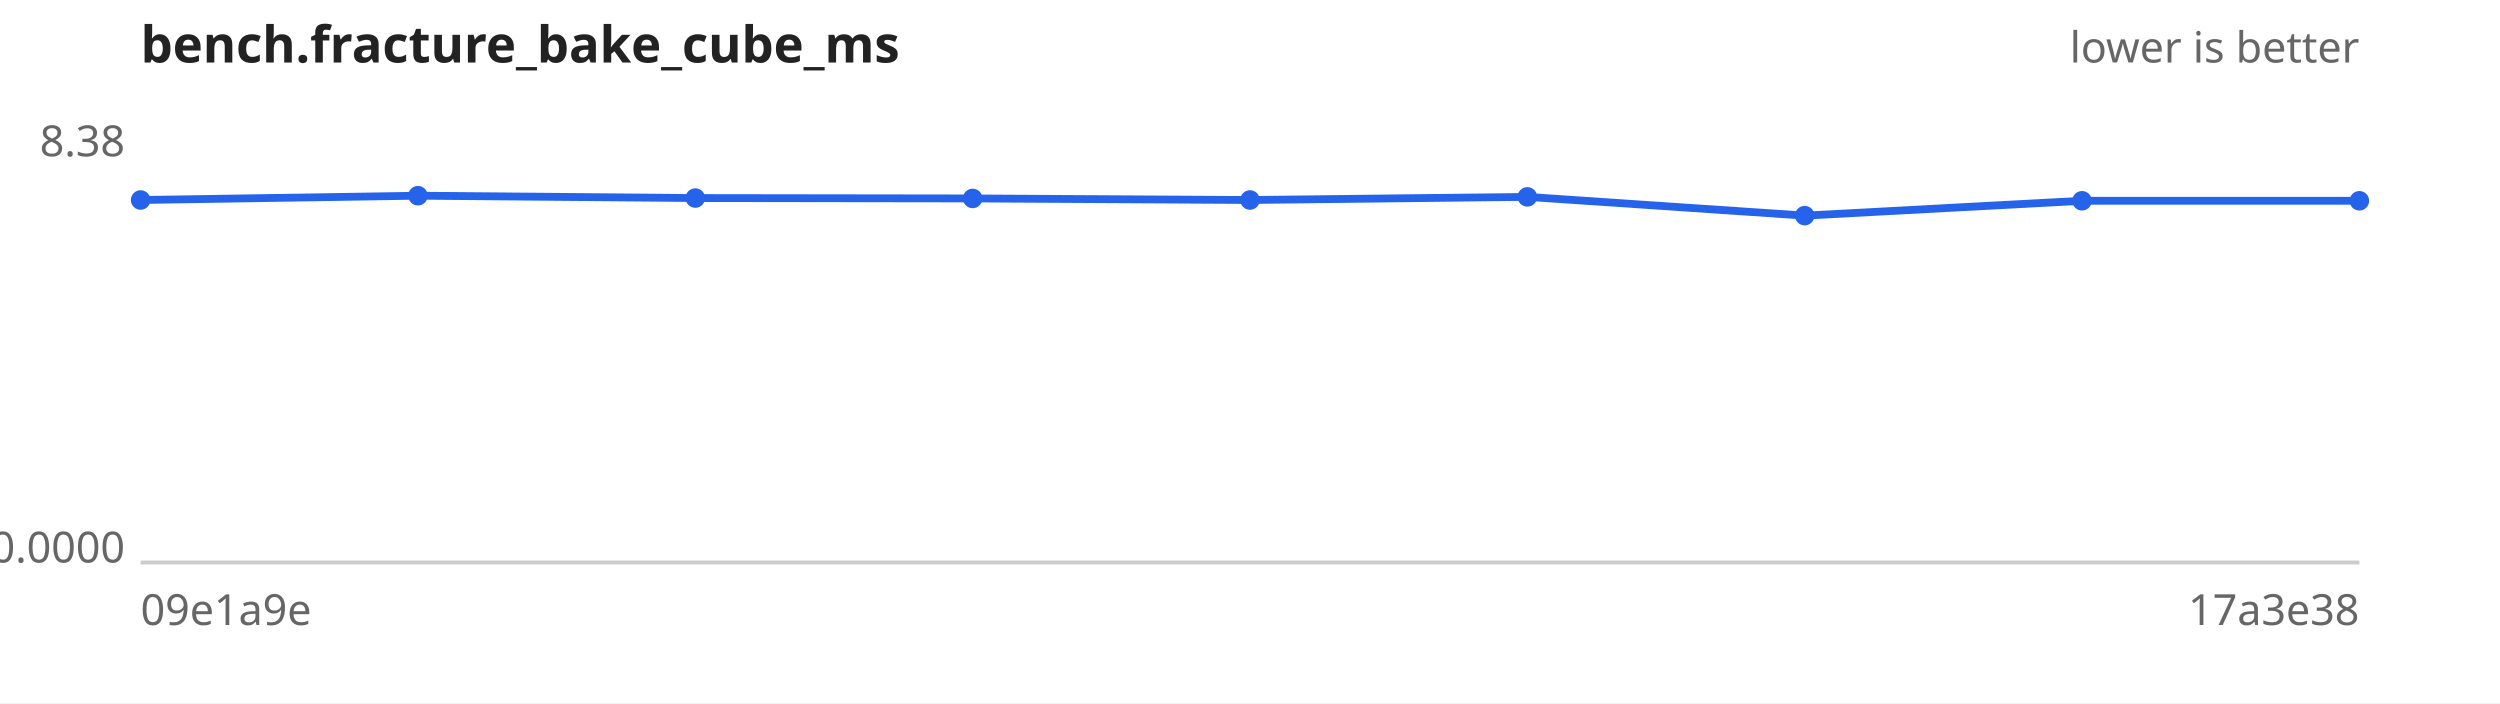
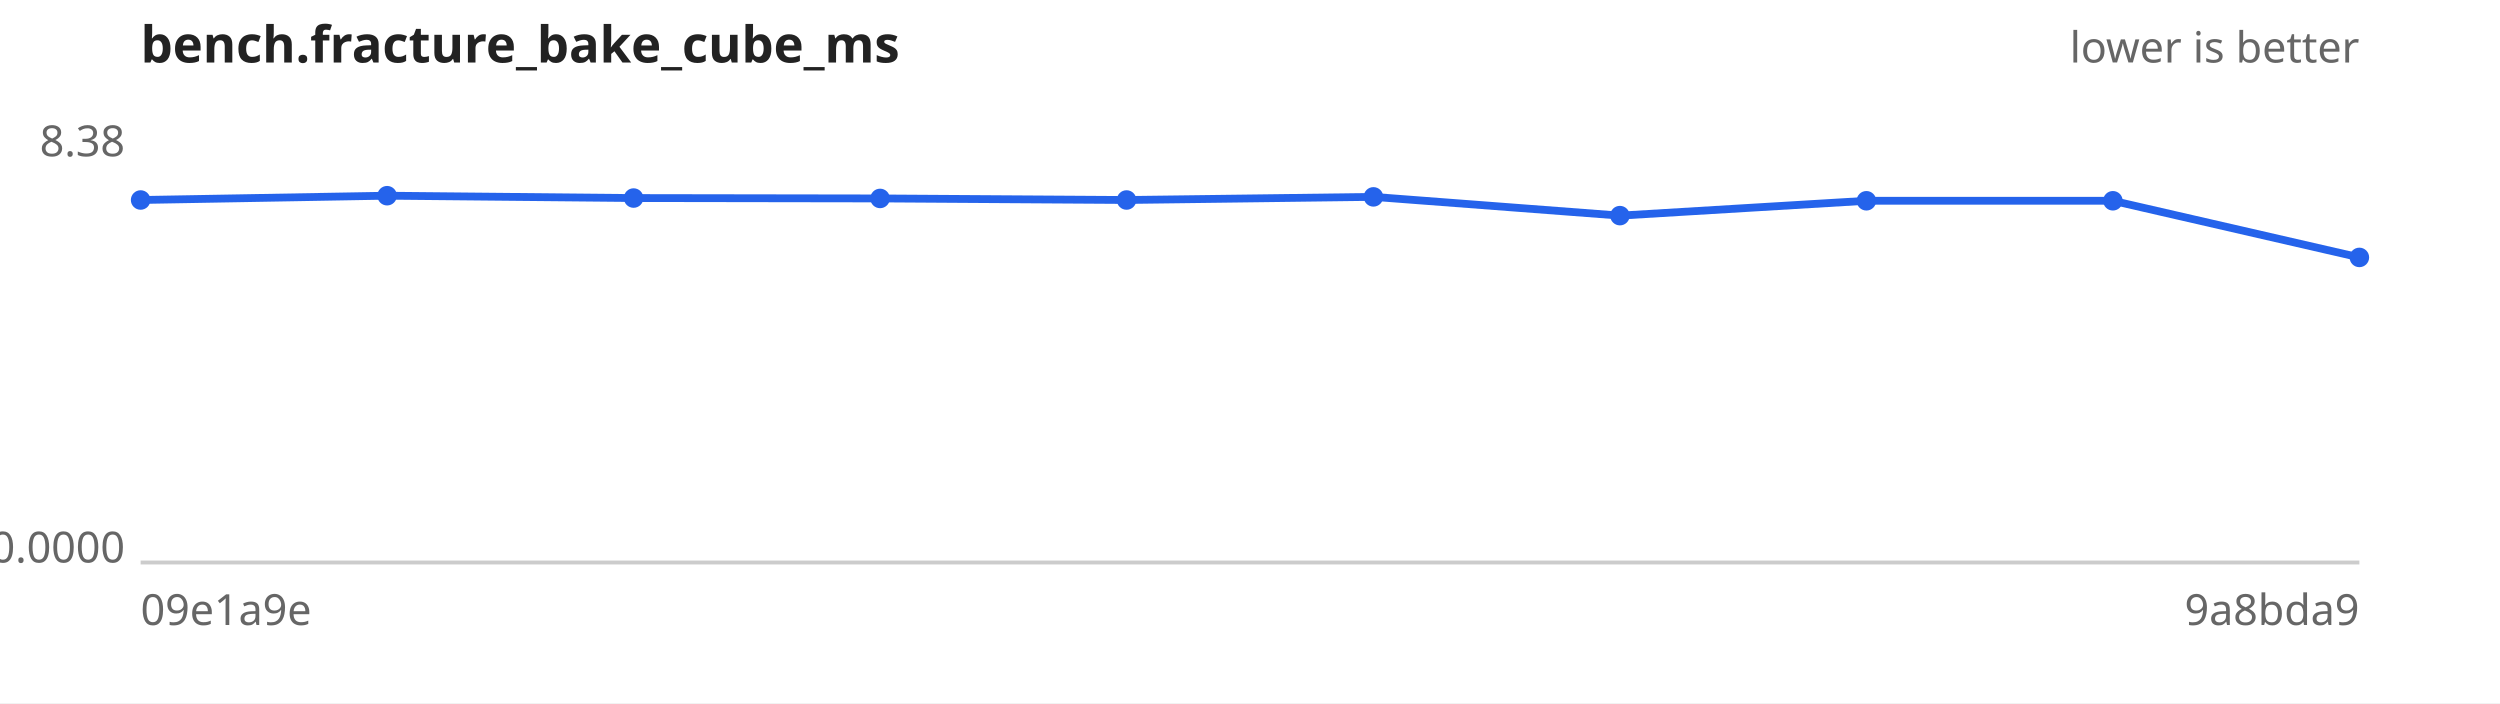
<svg xmlns="http://www.w3.org/2000/svg" width="640" height="180" viewBox="0 0 640 180" font-family="sans-serif" font-size="11">
  <rect width="640" height="180" fill="#ffffff" />
  <text x="36" y="16" font-size="13" font-weight="bold" fill="#222">bench.fracture_bake_cube_ms</text>
  <text x="604" y="16" text-anchor="end" fill="#666">lower is better</text>
  <line x1="36" y1="144" x2="604" y2="144" stroke="#ccc" />
  <text x="32" y="40.0" text-anchor="end" fill="#666">8.38</text>
  <text x="32" y="144.0" text-anchor="end" fill="#666">0.0000</text>
  <text x="36" y="160" fill="#666">09e1a9e</text>
-   <text x="604" y="160" text-anchor="end" fill="#666">17a3e38</text>
-   <path d="M36.0,51.2 L107.0,50.1 L178.0,50.7 L249.0,50.8 L320.0,51.2 L391.0,50.4 L462.0,55.2 L533.0,51.4 L604.0,51.4" fill="none" stroke="#2563eb" stroke-width="2" />
+   <text x="604" y="160" text-anchor="end" fill="#666">9a8bda9</text>
+   <path d="M36.0,51.2 L99.1,50.1 L162.2,50.7 L225.3,50.8 L288.4,51.2 L351.6,50.4 L414.7,55.2 L477.8,51.4 L540.9,51.4 L604.0,65.9" fill="none" stroke="#2563eb" stroke-width="2" />
  <g fill="#2563eb">
    <circle cx="36.0" cy="51.2" r="2.5" />
-     <circle cx="107.0" cy="50.1" r="2.5" />
-     <circle cx="178.0" cy="50.7" r="2.5" />
-     <circle cx="249.0" cy="50.8" r="2.5" />
-     <circle cx="320.0" cy="51.2" r="2.5" />
-     <circle cx="391.0" cy="50.4" r="2.5" />
-     <circle cx="462.0" cy="55.2" r="2.5" />
-     <circle cx="533.0" cy="51.4" r="2.5" />
-     <circle cx="604.0" cy="51.4" r="2.5" />
+     <circle cx="99.1" cy="50.1" r="2.5" />
+     <circle cx="162.2" cy="50.7" r="2.5" />
+     <circle cx="225.3" cy="50.8" r="2.5" />
+     <circle cx="288.4" cy="51.2" r="2.5" />
+     <circle cx="351.6" cy="50.4" r="2.5" />
+     <circle cx="414.7" cy="55.2" r="2.5" />
+     <circle cx="477.8" cy="51.4" r="2.5" />
+     <circle cx="540.9" cy="51.4" r="2.5" />
+     <circle cx="604.0" cy="65.9" r="2.5" />
  </g>
</svg>
